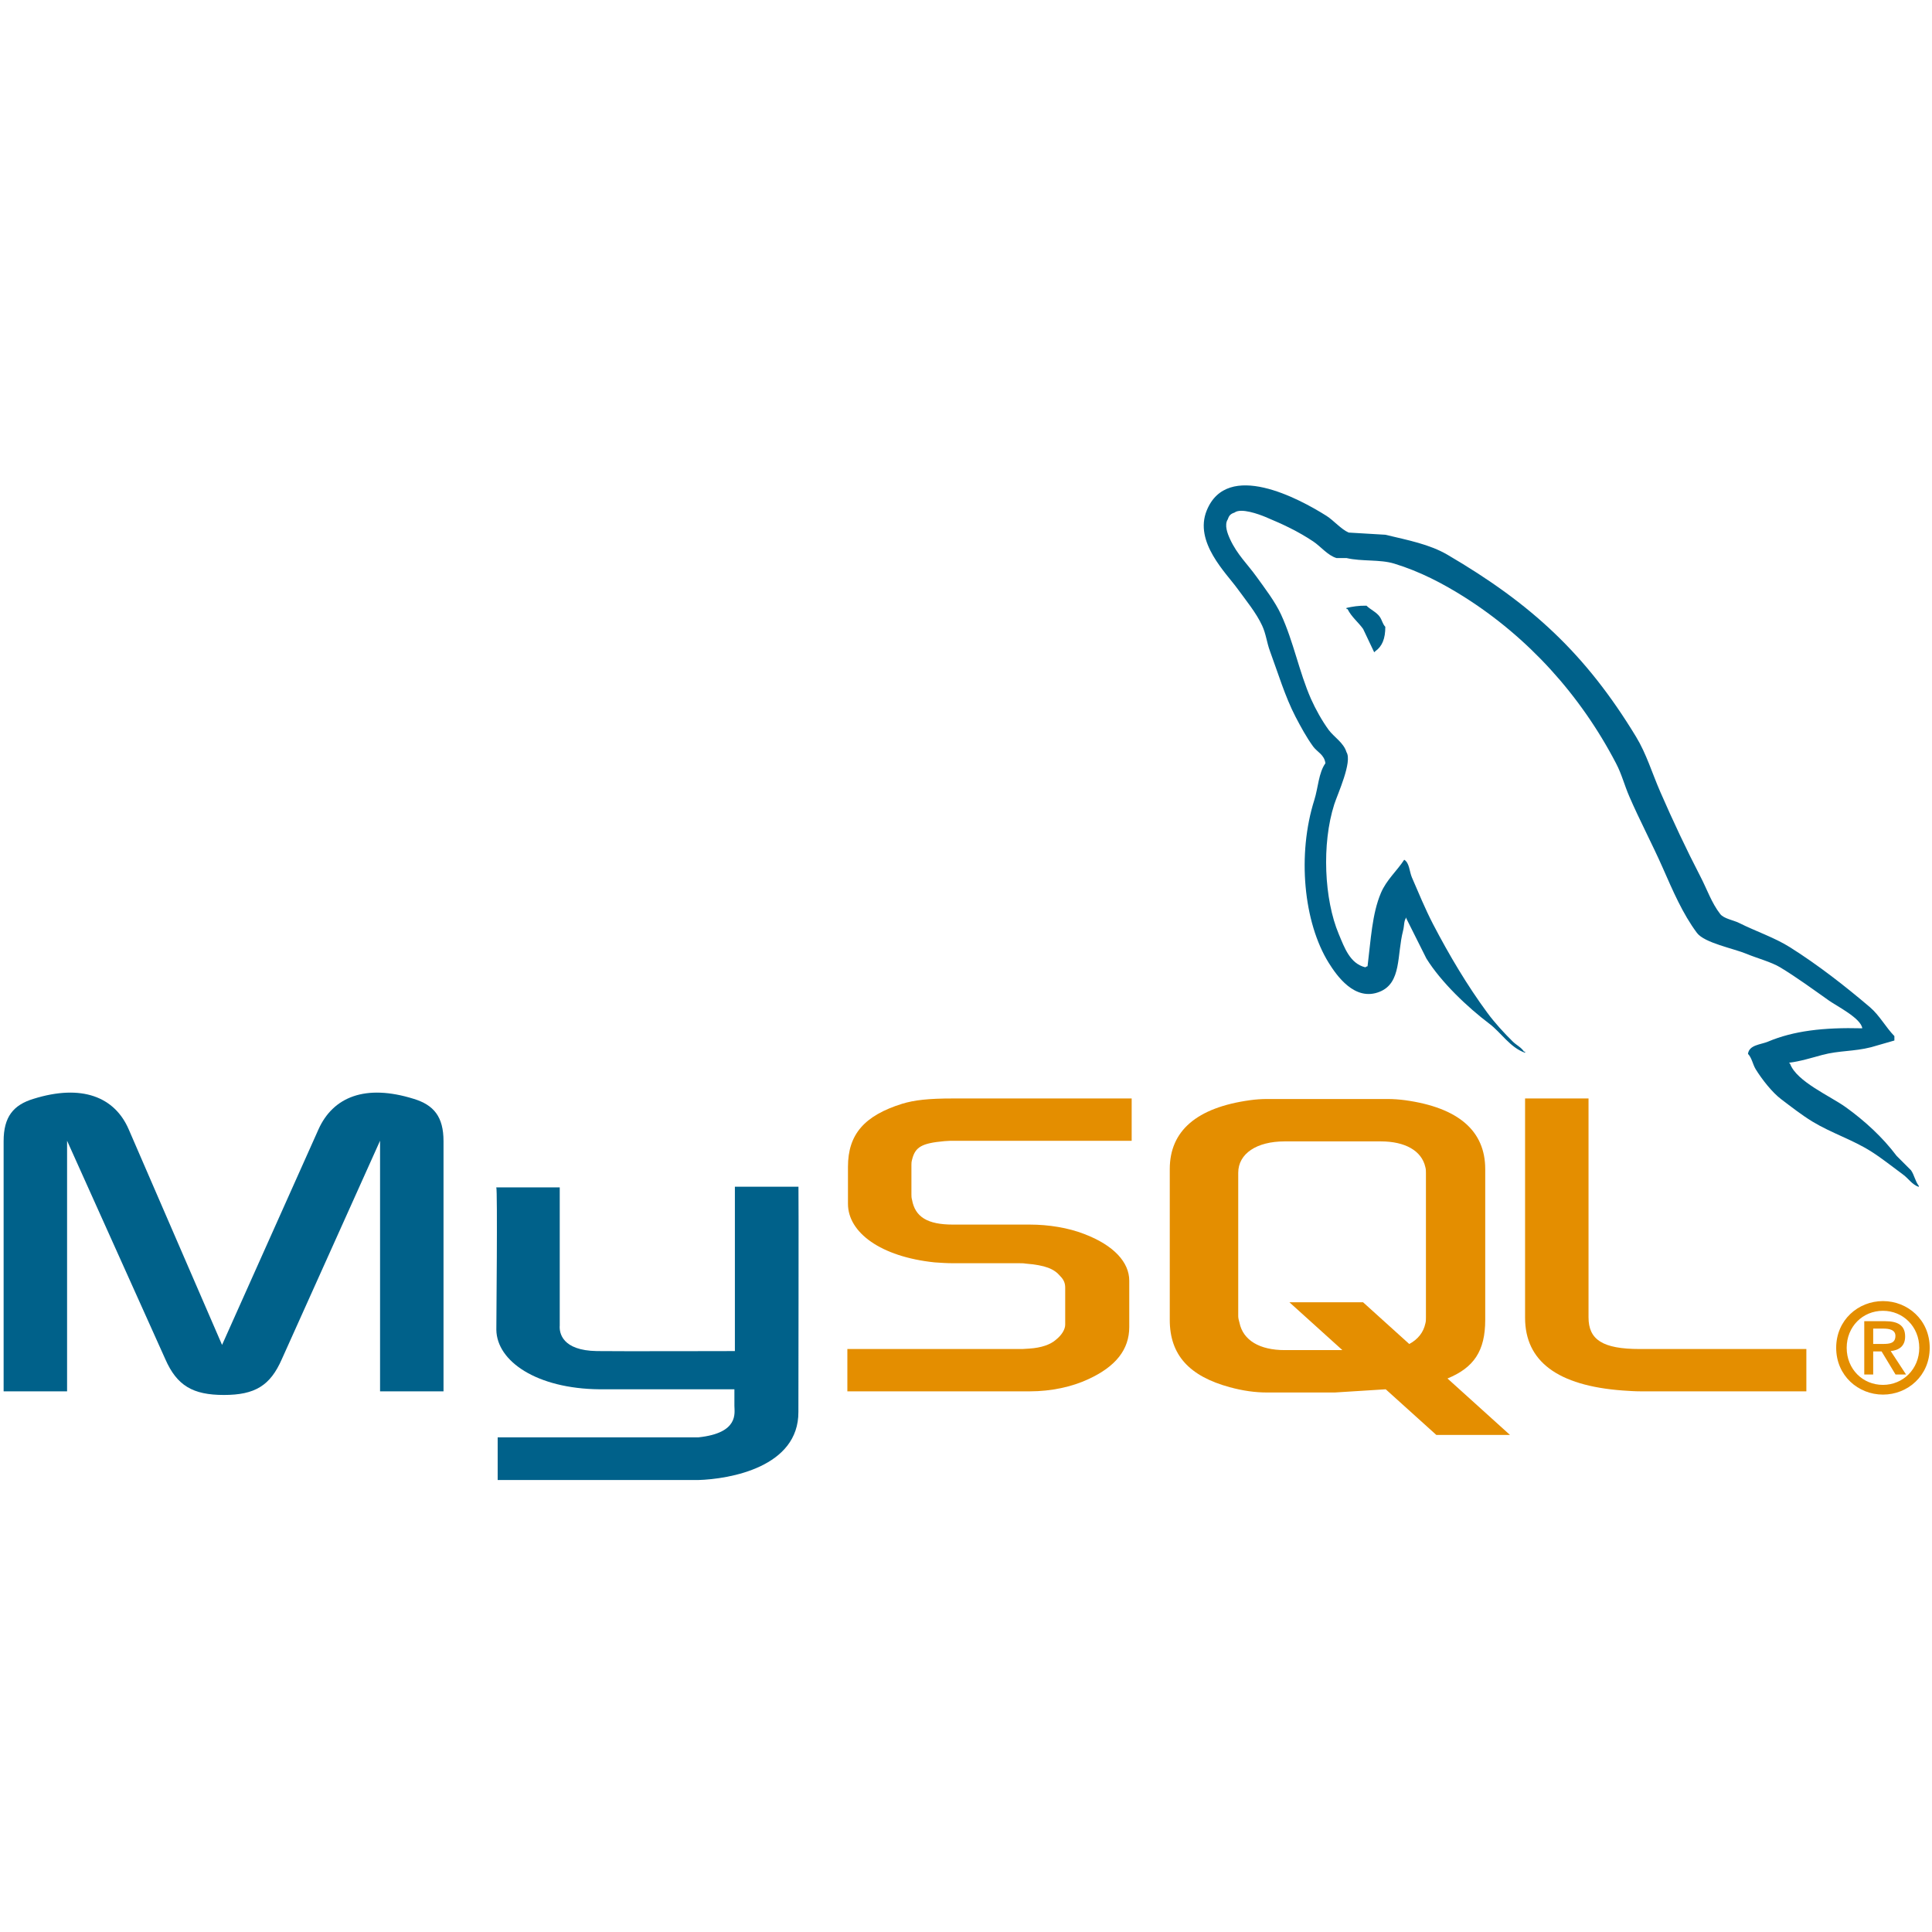
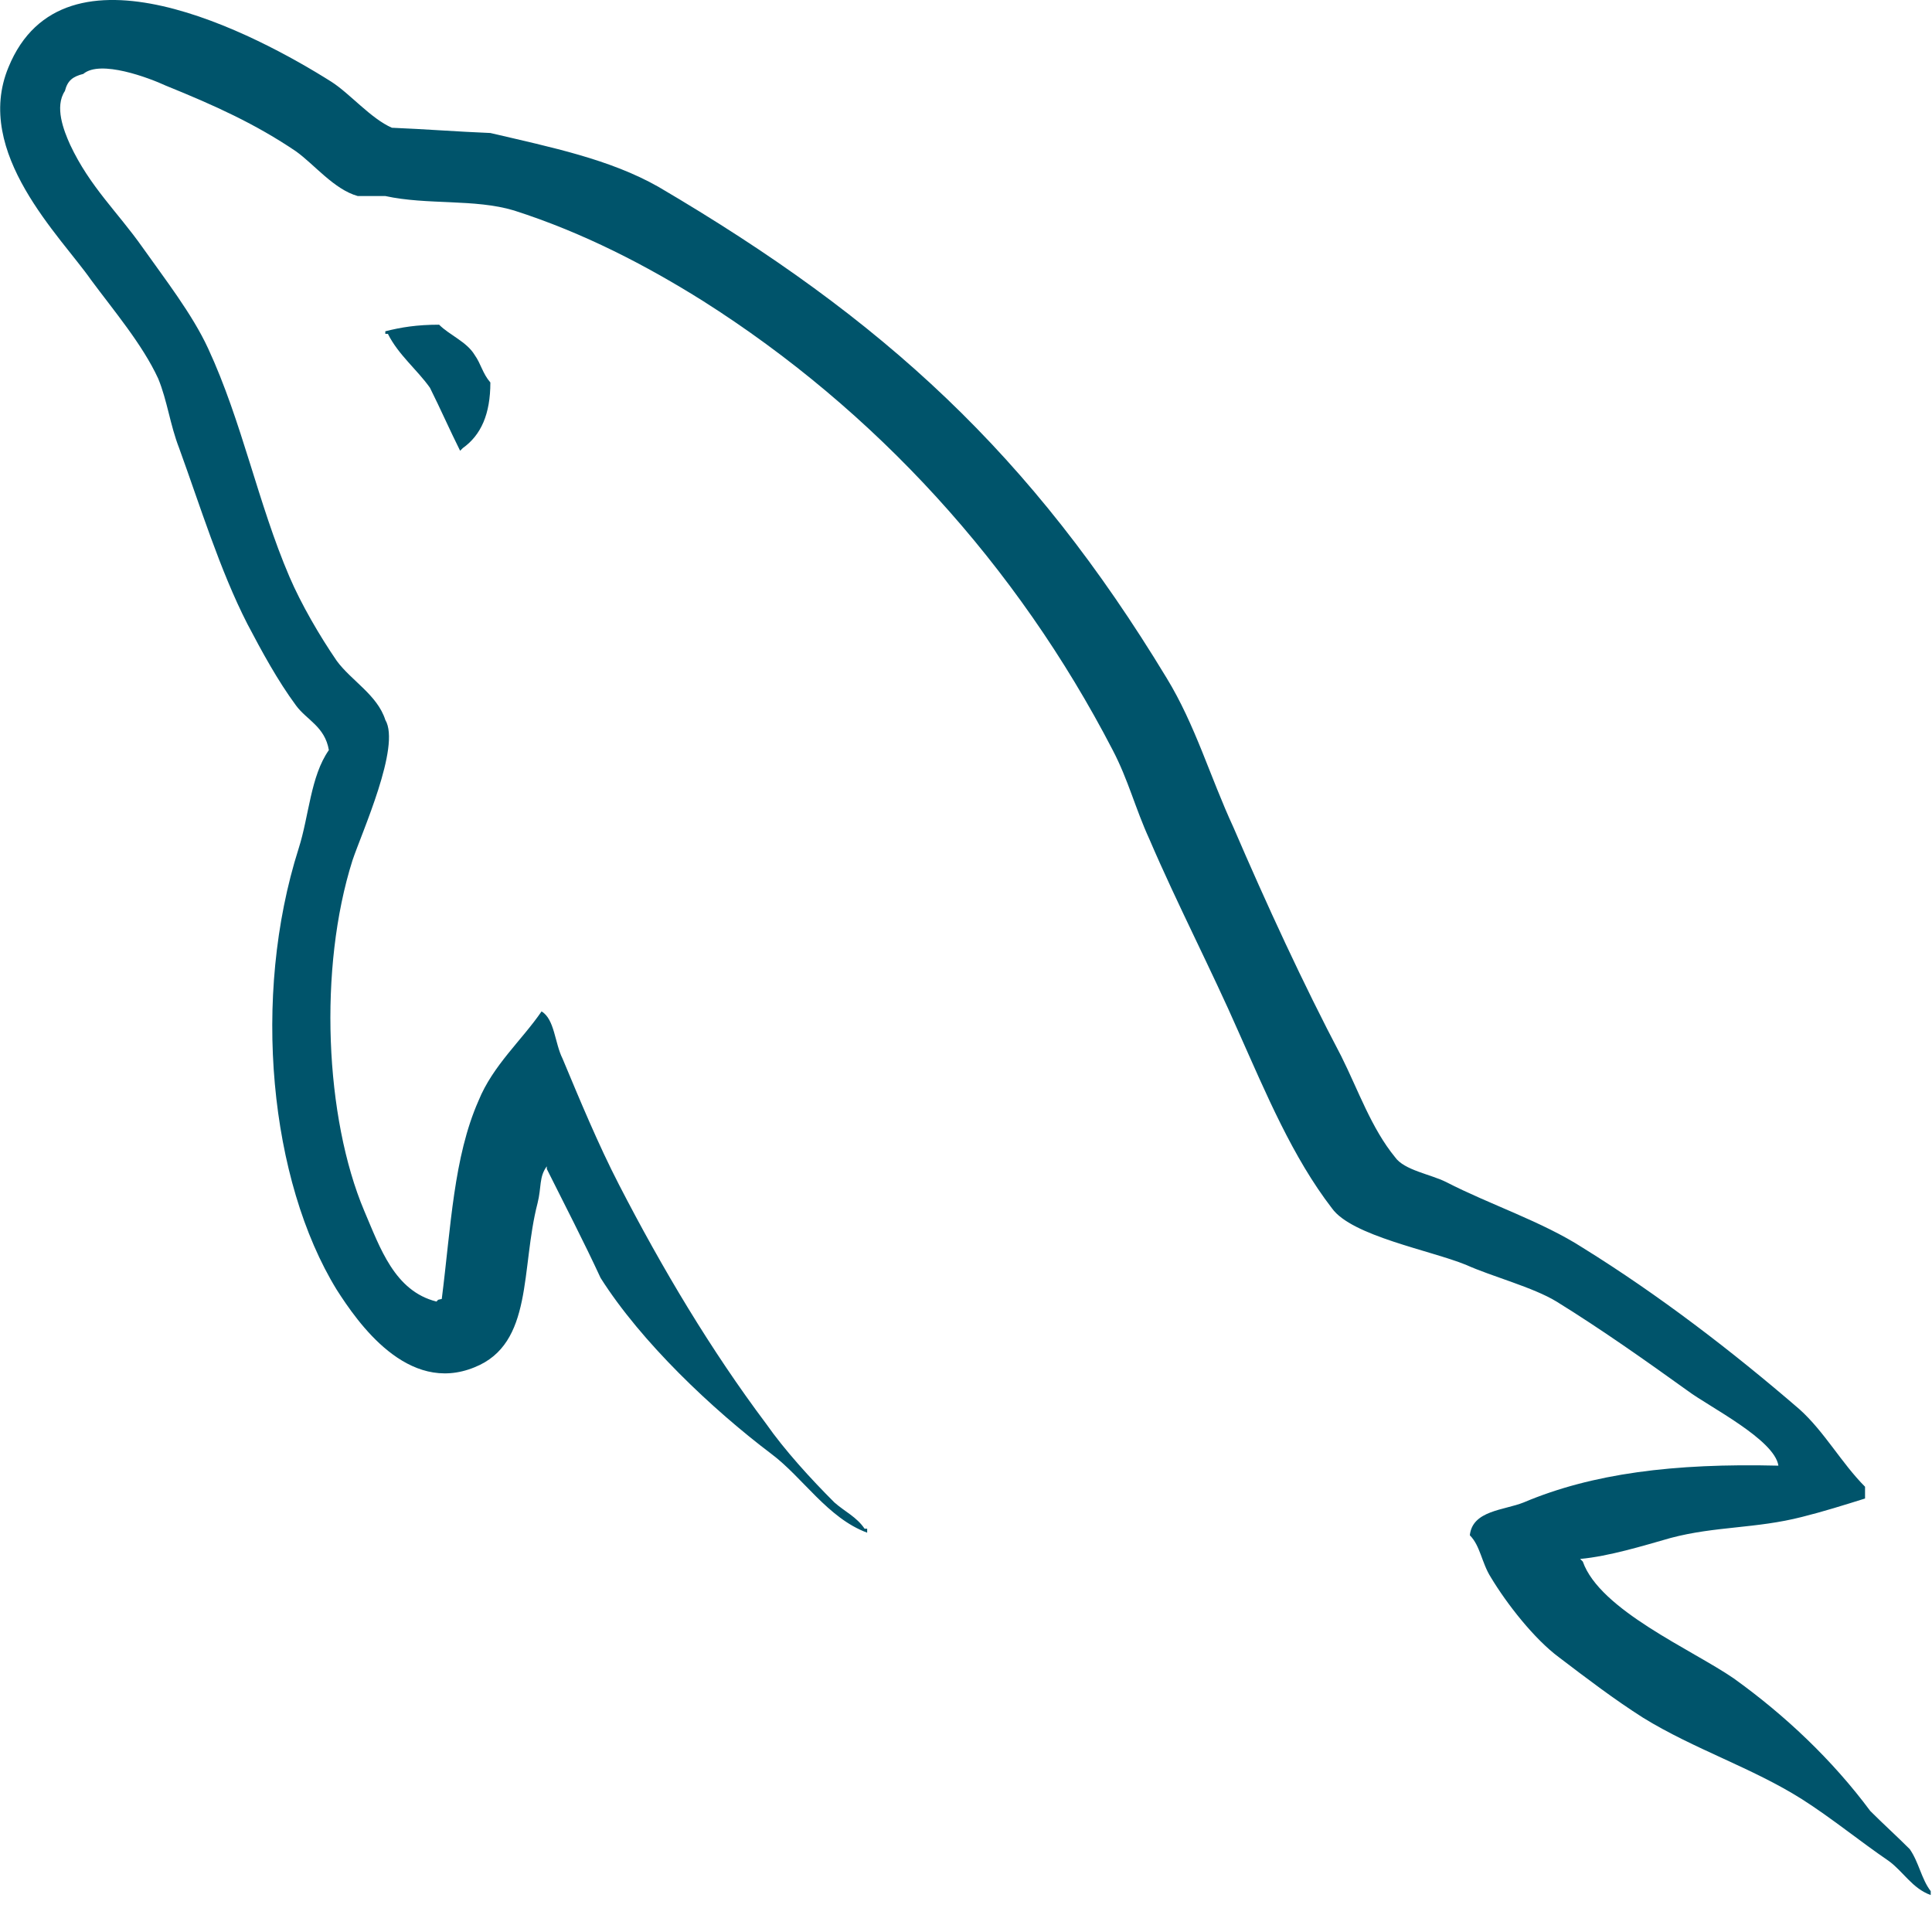
<svg xmlns="http://www.w3.org/2000/svg" width="32" height="32" viewBox="0 0 32 32">
-   <g fill="none" fill-rule="evenodd" transform="translate(0 8)">
-     <path fill="#00618A" fill-rule="nonzero" d="M0,5.012 C0,5.012 1.051,5.012 1.051,5.012 C1.051,5.012 1.051,0.861 1.051,0.861 C1.051,0.861 2.678,4.479 2.678,4.479 C2.87,4.917 3.133,5.072 3.648,5.072 C4.164,5.072 4.416,4.917 4.608,4.479 C4.608,4.479 6.235,0.861 6.235,0.861 C6.235,0.861 6.235,5.012 6.235,5.012 C6.235,5.012 7.286,5.012 7.286,5.012 C7.286,5.012 7.286,0.868 7.286,0.868 C7.286,0.464 7.125,0.268 6.791,0.167 C5.993,-0.082 5.457,0.134 5.215,0.673 C5.215,0.673 3.618,4.243 3.618,4.243 C3.618,4.243 2.072,0.673 2.072,0.673 C1.839,0.134 1.294,-0.082 0.495,0.167 C0.162,0.268 0,0.464 0,0.868 C0,0.868 0,5.012 0,5.012 Z" transform="translate(.06 10.033)" />
-     <path fill="#00618A" fill-rule="nonzero" d="M0,0.011 C0,0.011 1.051,0.011 1.051,0.011 C1.051,0.011 1.051,2.298 1.051,2.298 C1.041,2.422 1.091,2.713 1.666,2.722 C1.96,2.727 3.933,2.722 3.952,2.722 C3.952,2.722 3.952,0 3.952,0 C3.952,0 5.005,0 5.005,0 C5.01,0 5.004,3.713 5.004,3.728 C5.01,4.644 3.868,4.843 3.342,4.858 C3.342,4.858 0.023,4.858 0.023,4.858 C0.023,4.858 0.023,4.151 0.023,4.151 C0.029,4.151 3.339,4.152 3.347,4.151 C4.024,4.08 3.944,3.744 3.944,3.63 C3.944,3.63 3.944,3.355 3.944,3.355 C3.944,3.355 1.71,3.355 1.71,3.355 C0.671,3.345 0.009,2.892 0.001,2.37 C-2.79182059e-17,2.321 0.023,0.034 0,0.011 Z" transform="translate(8.22 11.656)" />
-     <path fill="#E48E00" fill-rule="nonzero" d="M0,4.851 C0,4.851 3.022,4.851 3.022,4.851 C3.375,4.851 3.719,4.777 3.992,4.649 C4.447,4.44 4.669,4.157 4.669,3.786 C4.669,3.786 4.669,3.018 4.669,3.018 C4.669,2.715 4.416,2.432 3.921,2.244 C3.658,2.142 3.335,2.089 3.022,2.089 C3.022,2.089 1.748,2.089 1.748,2.089 C1.324,2.089 1.122,1.961 1.071,1.678 C1.061,1.644 1.061,1.617 1.061,1.583 C1.061,1.583 1.061,1.105 1.061,1.105 C1.061,1.078 1.061,1.051 1.071,1.017 C1.122,0.802 1.233,0.741 1.607,0.707 C1.637,0.707 1.678,0.701 1.708,0.701 C1.708,0.701 4.709,0.701 4.709,0.701 C4.709,0.701 4.709,0 4.709,0 C4.709,0 1.758,0 1.758,0 C1.334,0 1.112,0.027 0.91,0.087 C0.283,0.283 0.01,0.593 0.01,1.132 C0.01,1.132 0.01,1.745 0.01,1.745 C0.01,2.217 0.546,2.621 1.445,2.715 C1.546,2.722 1.647,2.729 1.748,2.729 C1.748,2.729 2.84,2.729 2.84,2.729 C2.88,2.729 2.921,2.729 2.951,2.735 C3.284,2.762 3.426,2.823 3.527,2.944 C3.588,3.005 3.608,3.065 3.608,3.133 C3.608,3.133 3.608,3.746 3.608,3.746 C3.608,3.82 3.557,3.914 3.456,3.995 C3.365,4.076 3.214,4.13 3.012,4.143 C2.971,4.143 2.941,4.15 2.9,4.15 C2.9,4.15 0,4.15 0,4.15 C0,4.15 0,4.851 0,4.851 Z" transform="translate(14.035 10.194)" />
-     <path fill="#E48E00" fill-rule="nonzero" d="M0,3.631 C0,4.352 0.536,4.757 1.617,4.837 C1.718,4.844 1.819,4.851 1.92,4.851 C1.92,4.851 4.659,4.851 4.659,4.851 C4.659,4.851 4.659,4.15 4.659,4.15 C4.659,4.15 1.9,4.15 1.9,4.15 C1.283,4.15 1.051,3.995 1.051,3.625 C1.051,3.625 1.051,0 1.051,0 C1.051,0 0,0 0,0 C0,0 0,3.631 0,3.631 Z" transform="translate(25.26 10.194)" />
-     <path fill="#E48E00" fill-rule="nonzero" d="M0,3.659 C0,3.659 0,1.161 0,1.161 C0,0.527 0.446,0.142 1.327,0.02 C1.418,0.007 1.519,0 1.61,0 C1.61,0 3.605,0 3.605,0 C3.706,0 3.798,0.007 3.899,0.02 C4.78,0.142 5.225,0.527 5.225,1.161 C5.225,1.161 5.225,3.659 5.225,3.659 C5.225,4.174 5.036,4.45 4.6,4.629 C4.6,4.629 5.635,5.564 5.635,5.564 C5.635,5.564 4.415,5.564 4.415,5.564 C4.415,5.564 3.577,4.808 3.577,4.808 C3.577,4.808 2.734,4.861 2.734,4.861 C2.734,4.861 1.61,4.861 1.61,4.861 C1.418,4.861 1.215,4.834 0.992,4.773 C0.324,4.591 0,4.24 0,3.659 Z M1.134,3.598 C1.134,3.632 1.144,3.666 1.155,3.707 C1.215,3.997 1.489,4.159 1.904,4.159 C1.904,4.159 2.859,4.159 2.859,4.159 C2.859,4.159 1.982,3.367 1.982,3.367 C1.982,3.367 3.202,3.367 3.202,3.367 C3.202,3.367 3.967,4.058 3.967,4.058 C4.108,3.982 4.201,3.868 4.233,3.72 C4.243,3.686 4.243,3.653 4.243,3.619 C4.243,3.619 4.243,1.222 4.243,1.222 C4.243,1.195 4.243,1.161 4.233,1.127 C4.172,0.857 3.899,0.702 3.494,0.702 C3.494,0.702 1.904,0.702 1.904,0.702 C1.438,0.702 1.134,0.905 1.134,1.222 C1.134,1.222 1.134,3.598 1.134,3.598 Z" transform="translate(19.375 10.203)" />
-     <path fill="#00618A" fill-rule="nonzero" d="M10.909,9.002 C10.263,8.985 9.769,9.045 9.347,9.223 C9.227,9.273 9.036,9.275 9.016,9.425 C9.082,9.494 9.093,9.597 9.145,9.682 C9.246,9.845 9.416,10.064 9.568,10.178 C9.733,10.303 9.904,10.437 10.082,10.546 C10.398,10.738 10.751,10.848 11.056,11.042 C11.235,11.155 11.413,11.299 11.588,11.427 C11.675,11.491 11.733,11.59 11.845,11.629 C11.845,11.623 11.845,11.617 11.845,11.611 C11.786,11.536 11.771,11.432 11.717,11.354 C11.637,11.274 11.558,11.195 11.478,11.115 C11.245,10.805 10.948,10.533 10.633,10.307 C10.382,10.126 9.819,9.883 9.714,9.59 C9.708,9.584 9.702,9.578 9.696,9.572 C9.874,9.552 10.083,9.487 10.247,9.443 C10.523,9.369 10.77,9.388 11.056,9.315 C11.184,9.278 11.313,9.241 11.441,9.204 C11.441,9.18 11.441,9.156 11.441,9.131 C11.297,8.983 11.194,8.787 11.037,8.653 C10.626,8.303 10.177,7.953 9.714,7.661 C9.458,7.499 9.141,7.394 8.869,7.257 C8.778,7.211 8.617,7.187 8.557,7.11 C8.414,6.928 8.337,6.697 8.227,6.486 C7.996,6.041 7.769,5.557 7.565,5.089 C7.426,4.771 7.335,4.457 7.161,4.171 C6.327,2.799 5.429,1.972 4.038,1.158 C3.742,0.985 3.386,0.917 3.009,0.827 C2.807,0.815 2.605,0.803 2.403,0.791 C2.28,0.739 2.151,0.588 2.036,0.515 C1.575,0.224 0.393,-0.409 0.052,0.423 C-0.164,0.949 0.374,1.461 0.566,1.728 C0.701,1.914 0.874,2.124 0.97,2.334 C1.034,2.472 1.045,2.61 1.099,2.756 C1.232,3.116 1.349,3.508 1.521,3.84 C1.609,4.008 1.705,4.186 1.815,4.336 C1.883,4.428 1.999,4.469 2.017,4.612 C1.904,4.77 1.897,5.017 1.834,5.218 C1.547,6.123 1.655,7.248 2.072,7.918 C2.201,8.124 2.502,8.565 2.917,8.396 C3.281,8.248 3.199,7.79 3.303,7.386 C3.327,7.294 3.312,7.227 3.358,7.165 C3.358,7.171 3.358,7.178 3.358,7.184 C3.469,7.404 3.579,7.625 3.689,7.845 C3.934,8.239 4.368,8.651 4.736,8.929 C4.927,9.073 5.077,9.322 5.324,9.407 C5.324,9.4 5.324,9.394 5.324,9.388 C5.318,9.388 5.312,9.388 5.306,9.388 C5.258,9.314 5.183,9.283 5.122,9.223 C4.978,9.082 4.818,8.907 4.699,8.745 C4.365,8.291 4.069,7.793 3.799,7.275 C3.671,7.028 3.559,6.756 3.45,6.504 C3.408,6.407 3.409,6.26 3.322,6.21 C3.203,6.394 3.028,6.543 2.936,6.761 C2.789,7.109 2.77,7.533 2.715,7.974 C2.683,7.985 2.698,7.977 2.679,7.992 C2.423,7.93 2.333,7.667 2.238,7.441 C1.997,6.869 1.953,5.949 2.164,5.291 C2.219,5.121 2.467,4.585 2.366,4.428 C2.319,4.271 2.161,4.18 2.072,4.061 C1.963,3.912 1.854,3.717 1.778,3.546 C1.582,3.101 1.49,2.6 1.283,2.15 C1.184,1.935 1.016,1.717 0.878,1.525 C0.726,1.313 0.556,1.157 0.438,0.901 C0.396,0.81 0.338,0.664 0.401,0.57 C0.421,0.507 0.448,0.481 0.511,0.46 C0.618,0.378 0.914,0.487 1.025,0.533 C1.32,0.656 1.566,0.772 1.815,0.938 C1.935,1.017 2.056,1.171 2.201,1.213 C2.256,1.213 2.311,1.213 2.366,1.213 C2.625,1.273 2.915,1.232 3.156,1.305 C3.583,1.435 3.966,1.637 4.314,1.856 C5.372,2.525 6.238,3.476 6.83,4.612 C6.926,4.795 6.967,4.969 7.051,5.163 C7.22,5.554 7.433,5.956 7.602,6.339 C7.77,6.72 7.934,7.105 8.171,7.422 C8.296,7.589 8.779,7.679 8.998,7.771 C9.152,7.836 9.404,7.904 9.549,7.992 C9.827,8.16 10.097,8.359 10.358,8.543 C10.488,8.635 10.889,8.836 10.909,9.002 Z" transform="translate(19.936 .03)" />
-     <path fill="#00618A" d="M0.331,0.002 C0.196,1.994932e-17 0.101,0.017 0,0.039 C0,0.045 0,0.051 0,0.058 C0.006,0.058 0.012,0.058 0.018,0.058 C0.083,0.19 0.196,0.275 0.276,0.388 C0.337,0.517 0.398,0.645 0.459,0.774 C0.465,0.768 0.472,0.762 0.478,0.756 C0.591,0.676 0.644,0.547 0.643,0.352 C0.597,0.304 0.591,0.243 0.551,0.186 C0.499,0.11 0.397,0.067 0.331,0.002 Z" transform="translate(22.302 2.03)" />
-     <path fill="#E48E00" d="M0,0.774 C0,1.237 0.366,1.549 0.775,1.549 C1.184,1.549 1.549,1.237 1.549,0.774 C1.549,0.312 1.184,0 0.775,0 C0.366,0 0,0.312 0,0.774 Z M1.376,0.774 C1.376,1.126 1.107,1.388 0.775,1.388 C0.438,1.388 0.174,1.126 0.174,0.774 C0.174,0.423 0.438,0.161 0.775,0.161 C1.107,0.161 1.376,0.423 1.376,0.774 Z M0.983,1.216 C0.983,1.216 1.157,1.216 1.157,1.216 C1.157,1.216 0.903,0.828 0.903,0.828 C1.039,0.814 1.142,0.748 1.142,0.587 C1.142,0.407 1.029,0.333 0.81,0.333 C0.81,0.333 0.465,0.333 0.465,0.333 C0.465,0.333 0.465,1.216 0.465,1.216 C0.465,1.216 0.613,1.216 0.613,1.216 C0.613,1.216 0.613,0.834 0.613,0.834 C0.613,0.834 0.752,0.834 0.752,0.834 C0.752,0.834 0.983,1.216 0.983,1.216 Z M0.613,0.71 C0.613,0.71 0.613,0.456 0.613,0.456 C0.613,0.456 0.785,0.456 0.785,0.456 C0.874,0.456 0.981,0.473 0.981,0.576 C0.981,0.7 0.884,0.71 0.773,0.71 C0.773,0.71 0.613,0.71 0.613,0.71 Z" transform="translate(30.413 13.55)" />
+   <g fill="#00546B">
+     <path d="M29.456,24.276 C27.716,24.233 26.368,24.407 25.237,24.885 C24.911,25.016 24.389,25.016 24.345,25.429 C24.519,25.603 24.541,25.886 24.693,26.125 C24.954,26.56 25.411,27.147 25.824,27.452 C26.281,27.8 26.738,28.148 27.216,28.452 C28.064,28.974 29.021,29.279 29.847,29.801 C30.326,30.105 30.804,30.496 31.283,30.823 C31.522,30.996 31.674,31.279 31.979,31.388 L31.979,31.323 C31.826,31.127 31.783,30.844 31.631,30.627 C31.413,30.409 31.196,30.214 30.978,29.996 C30.348,29.148 29.565,28.409 28.717,27.8 C28.021,27.321 26.498,26.669 26.216,25.864 C26.216,25.864 26.194,25.842 26.172,25.821 C26.651,25.777 27.216,25.603 27.673,25.473 C28.412,25.277 29.086,25.32 29.847,25.125 C30.195,25.038 30.543,24.929 30.891,24.82 L30.891,24.625 C30.5,24.233 30.217,23.711 29.804,23.341 C28.695,22.384 27.477,21.449 26.216,20.667 C25.541,20.232 24.671,19.949 23.954,19.579 C23.693,19.448 23.258,19.383 23.106,19.166 C22.714,18.687 22.497,18.057 22.214,17.491 C21.584,16.295 20.974,14.969 20.431,13.707 C20.039,12.859 19.8,12.011 19.322,11.228 C17.082,7.531 14.646,5.291 10.905,3.094 C10.101,2.638 9.144,2.442 8.122,2.203 C7.578,2.181 7.034,2.138 6.491,2.116 C6.143,1.964 5.795,1.55 5.49,1.355 C4.251,0.572 1.054,-1.125 0.14,1.115 C-0.447,2.529 1.01,3.921 1.51,4.639 C1.88,5.139 2.359,5.704 2.62,6.27 C2.772,6.639 2.815,7.031 2.967,7.422 C3.315,8.379 3.642,9.445 4.098,10.336 C4.338,10.793 4.598,11.272 4.903,11.685 C5.077,11.924 5.381,12.033 5.447,12.424 C5.142,12.859 5.12,13.512 4.946,14.055 C4.164,16.513 4.468,19.557 5.577,21.362 C5.925,21.906 6.752,23.102 7.861,22.646 C8.839,22.254 8.622,21.014 8.904,19.927 C8.97,19.666 8.926,19.492 9.057,19.318 C9.057,19.34 9.057,19.362 9.057,19.362 C9.361,19.971 9.666,20.558 9.948,21.167 C10.623,22.232 11.797,23.341 12.776,24.081 C13.298,24.472 13.711,25.146 14.363,25.386 L14.363,25.32 L14.32,25.32 C14.189,25.125 13.993,25.038 13.82,24.885 C13.428,24.494 12.993,24.016 12.689,23.581 C11.775,22.363 10.97,21.014 10.253,19.623 C9.905,18.948 9.6,18.209 9.318,17.535 C9.187,17.274 9.187,16.882 8.97,16.752 C8.643,17.23 8.165,17.644 7.926,18.231 C7.513,19.166 7.469,20.319 7.317,21.515 C7.23,21.536 7.273,21.515 7.23,21.558 C6.534,21.384 6.295,20.667 6.034,20.058 C5.381,18.513 5.273,16.034 5.838,14.251 C5.99,13.794 6.643,12.359 6.382,11.924 C6.251,11.511 5.816,11.272 5.577,10.945 C5.294,10.532 4.99,10.01 4.794,9.553 C4.272,8.336 4.011,6.987 3.446,5.769 C3.185,5.204 2.728,4.617 2.359,4.095 C1.945,3.508 1.489,3.094 1.162,2.398 C1.054,2.159 0.901,1.768 1.075,1.507 C1.119,1.333 1.206,1.268 1.38,1.224 C1.663,0.985 2.467,1.289 2.75,1.42 C3.555,1.746 4.229,2.051 4.903,2.507 C5.207,2.725 5.534,3.138 5.925,3.247 L6.382,3.247 C7.078,3.399 7.861,3.29 8.513,3.486 C9.666,3.855 10.709,4.399 11.645,4.986 C14.494,6.792 16.842,9.358 18.43,12.424 C18.691,12.924 18.8,13.381 19.039,13.903 C19.496,14.969 20.061,16.056 20.518,17.1 C20.974,18.122 21.409,19.166 22.062,20.014 C22.388,20.471 23.693,20.71 24.28,20.949 C24.715,21.145 25.389,21.319 25.781,21.558 C26.52,22.015 27.259,22.537 27.955,23.037 C28.303,23.298 29.391,23.842 29.456,24.276 L29.456,24.276 Z" />
+     <path d="M7.273,5.378 C6.904,5.378 6.643,5.421 6.382,5.487 C6.382,5.487 6.382,5.508 6.382,5.53 L6.425,5.53 C6.599,5.878 6.904,6.117 7.121,6.422 C7.295,6.77 7.447,7.118 7.621,7.466 C7.643,7.444 7.665,7.422 7.665,7.422 C7.969,7.205 8.122,6.857 8.122,6.335 C7.991,6.183 7.969,6.03 7.861,5.878 C7.73,5.66 7.447,5.552 7.273,5.378 Z" />
  </g>
</svg>
